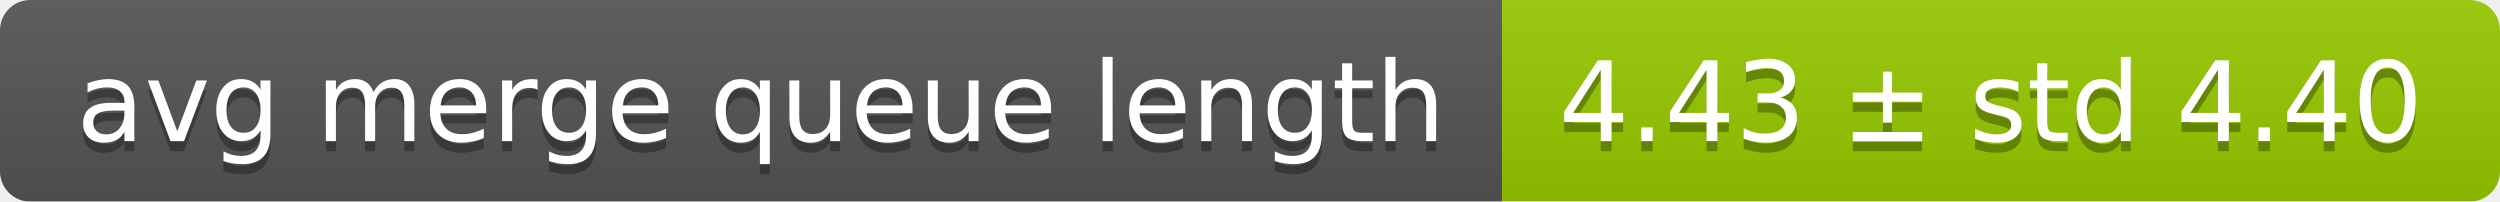
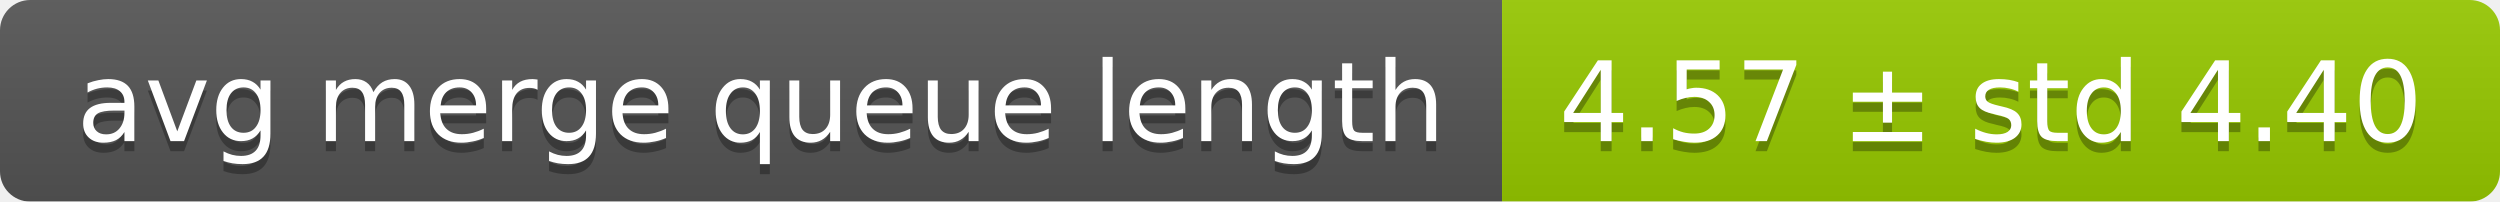
<svg xmlns="http://www.w3.org/2000/svg" width="248" height="20">
  <linearGradient id="smooth" x2="0" y2="100%">
    <stop offset="0" stop-color="#bbb" stop-opacity=".1" />
    <stop offset="1" stop-opacity=".1" />
  </linearGradient>
  <mask id="round">
    <rect width="248" height="20" rx="3" fill="#fff" />
  </mask>
  <g mask="url(#round)">
    <rect width="149" height="20" fill="#555" />
    <rect x="149" width="99" height="20" fill="#97ca00" />
    <rect width="248" height="20" fill="url(#smooth)" />
  </g>
  <g fill="#fff" text-anchor="middle" font-family="DejaVu Sans,Verdana,Geneva,sans-serif" font-size="11">
    <text x="75.5" y="15" fill="#010101" fill-opacity=".3">avg merge queue length</text>
    <text x="75.5" y="14">avg merge queue length</text>
-     <text x="197.5" y="15" fill="#010101" fill-opacity=".3">4.43 ± std 4.40</text>
-     <text x="197.5" y="14">4.43 ± std 4.40</text>
+     <text x="197.5" y="15" fill="#010101" fill-opacity=".3">4.57 ± std 4.40</text>
+     <text x="197.5" y="14">4.57 ± std 4.40</text>
  </g>
</svg>
